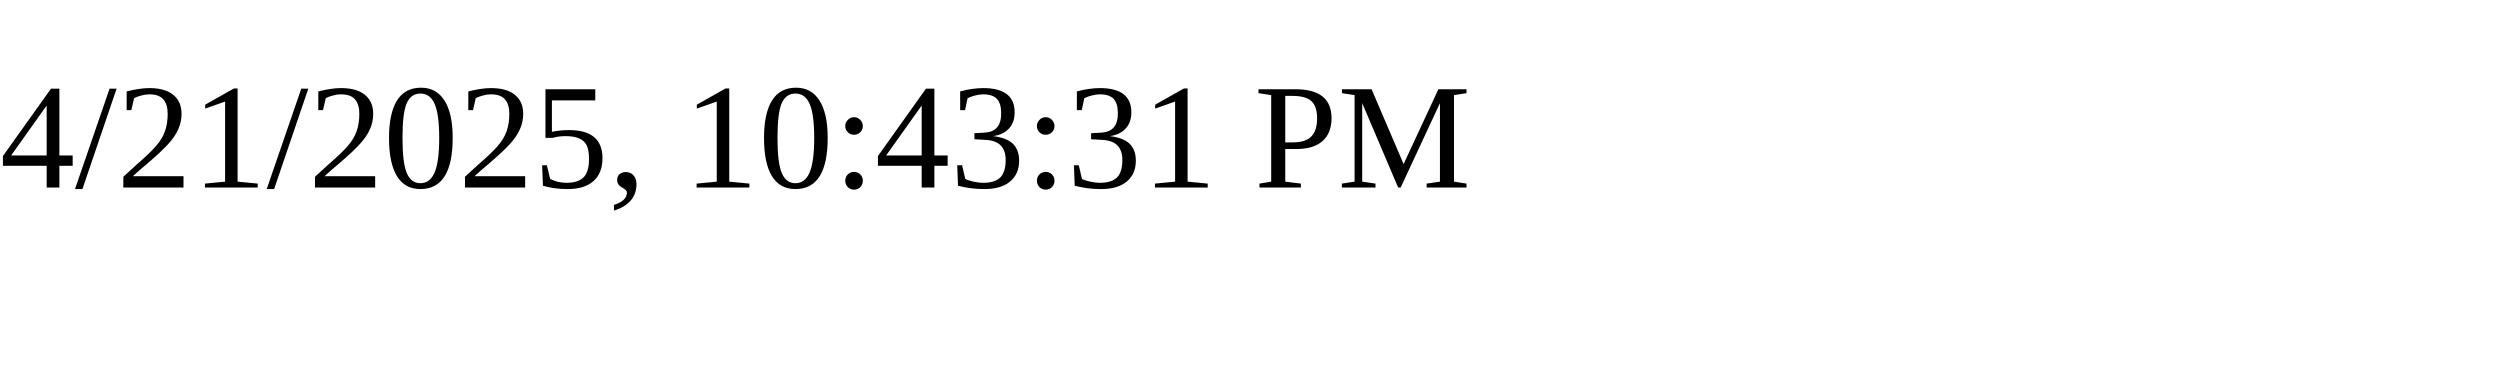
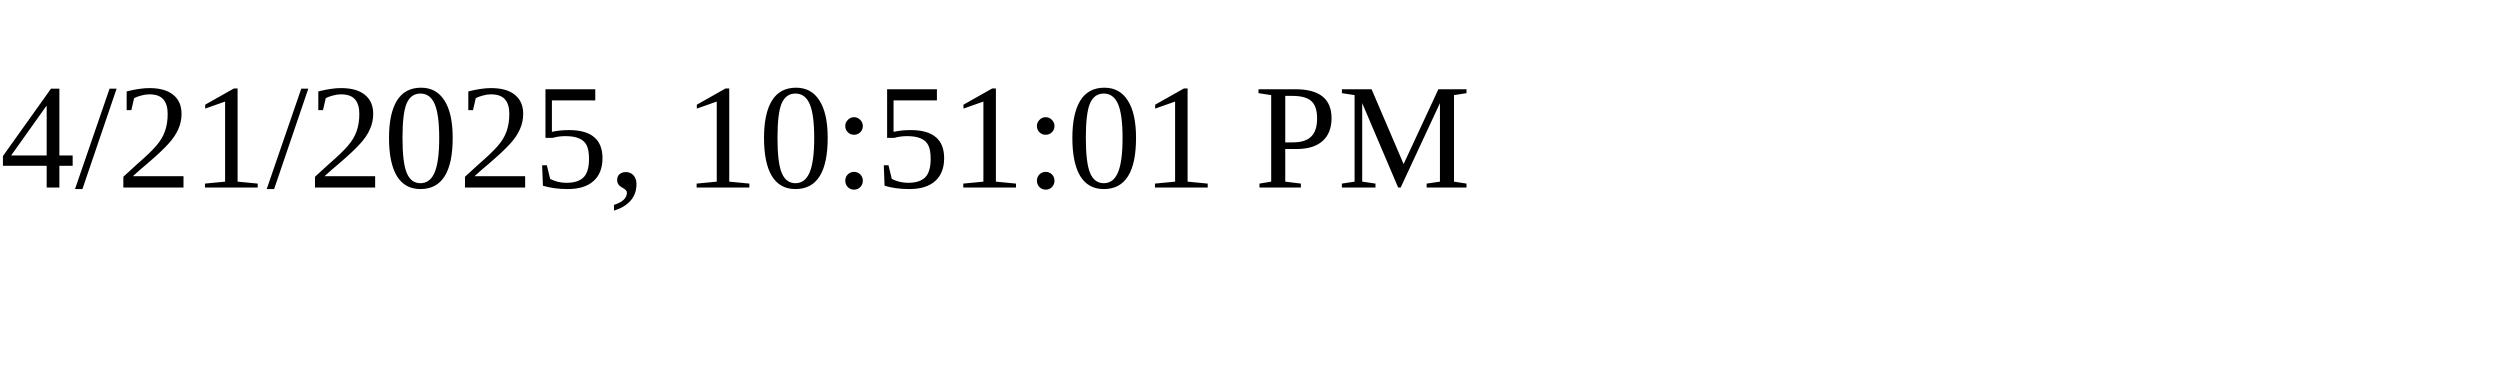
<svg xmlns="http://www.w3.org/2000/svg" height="30" width="200">
-   <text x="0" y="15">4/21/2025, 10:43:31 PM</text>
+   <text x="0" y="15">4/21/2025, 10:51:01 PM</text>
</svg>
